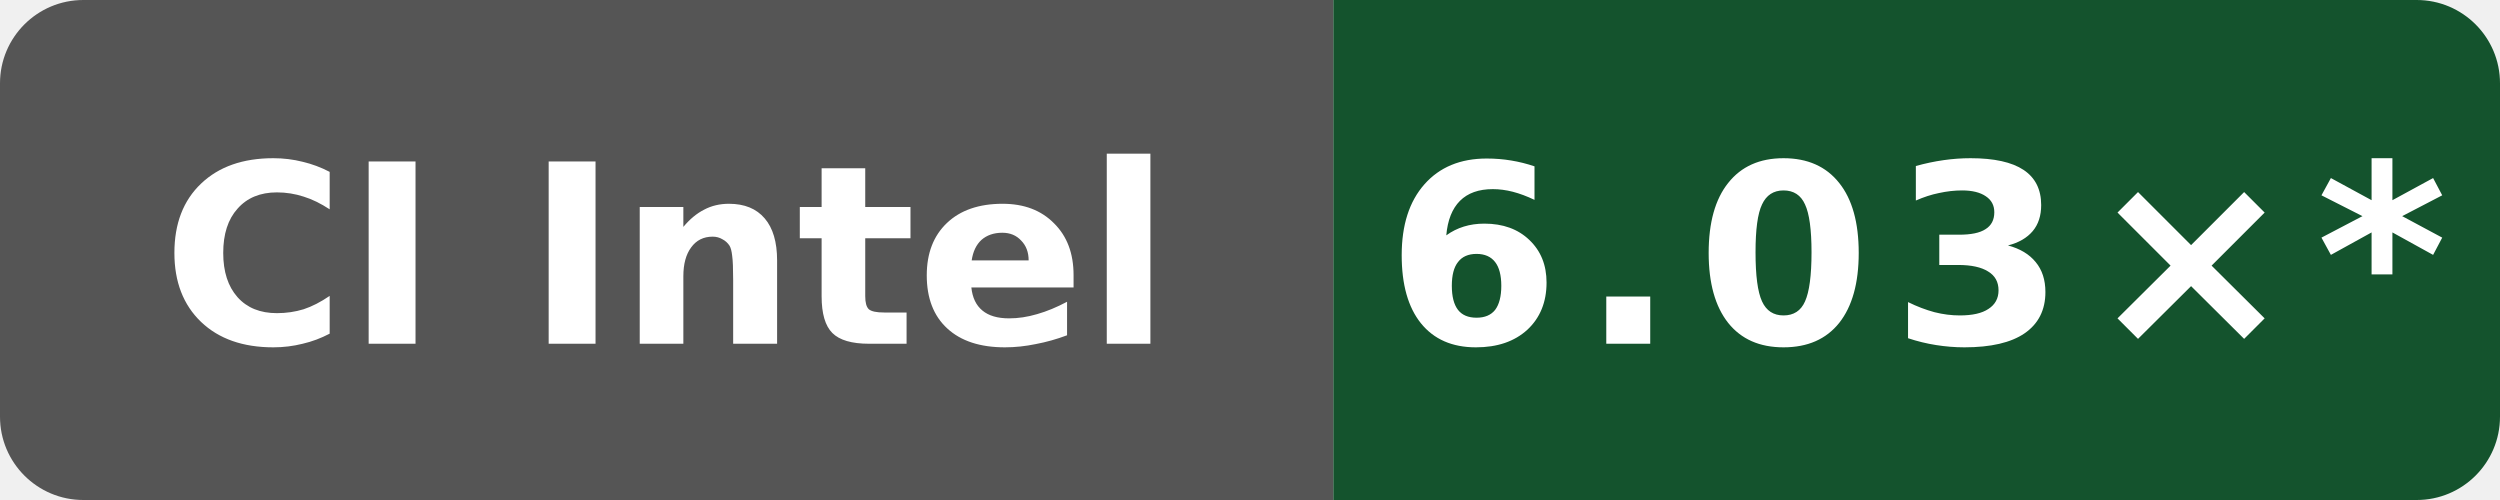
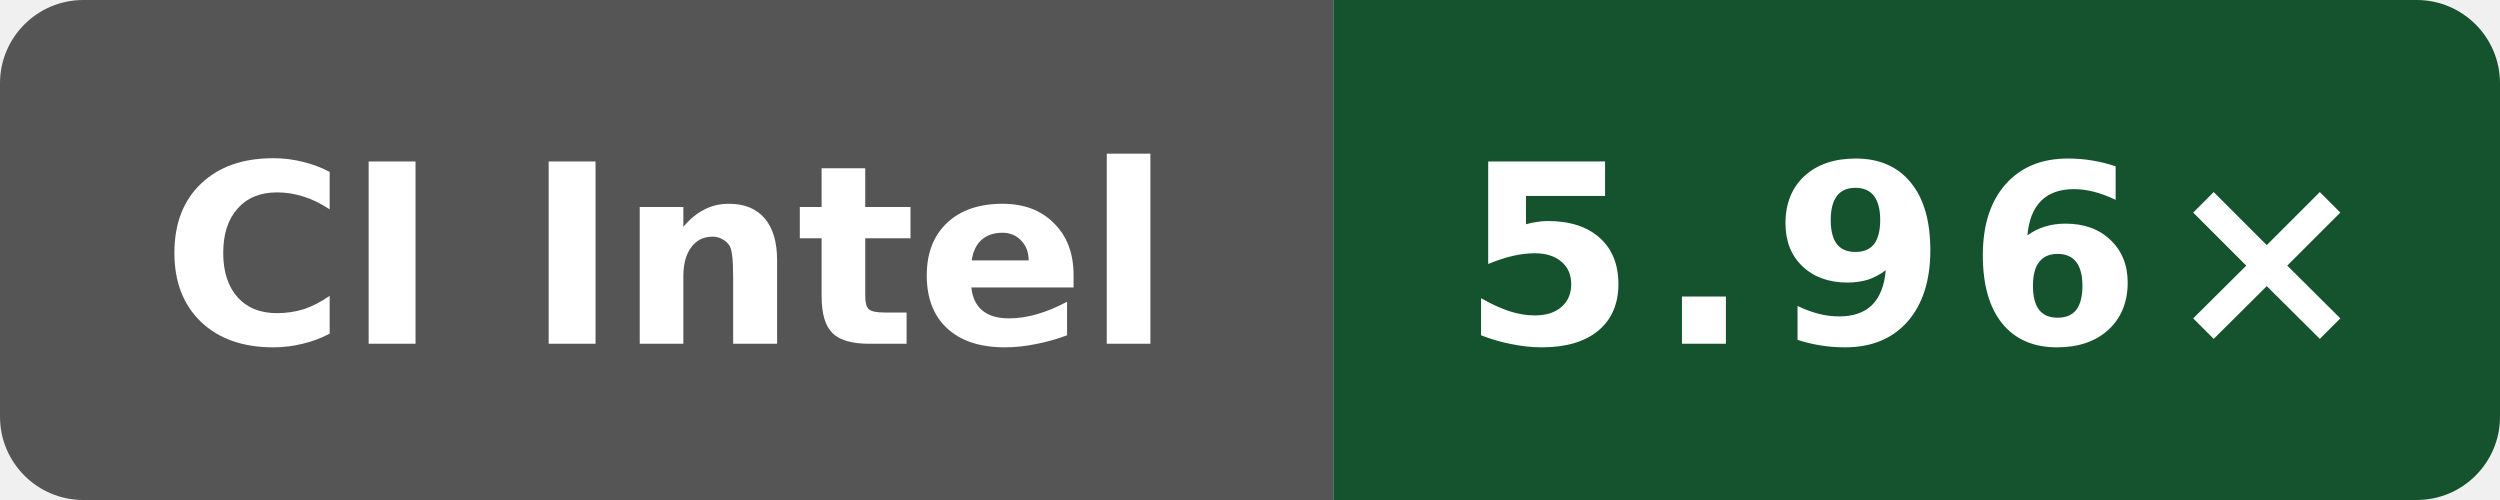
- <svg xmlns="http://www.w3.org/2000/svg" data-original-label="index-cpp compile-gcc; Intel(R) Xeon(R) 6973P-C; revision f77a0af0a4dff64a88aa767427b9fac47da1949e" data-original-message="6.03×" width="120" height="24" viewBox="0 0 120 24" role="img" aria-label="index-cpp compile-gcc; Intel(R) Xeon(R) 6973P-C; revision f77a0af0a4dff64a88aa767427b9fac47da1949e; measured f77a0af0a4dff64a88aa767427b9fac47da1949e; 23 commits behind main: 6.03×*">
+ <svg xmlns="http://www.w3.org/2000/svg" data-original-label="index-cpp compile-gcc; INTEL(R) XEON(R) PLATINUM 8573C; revision 0b676f0538e48bc09cabec50cc9ce76155ba448f" data-original-message="5.96×" width="120" height="24" viewBox="0 0 120 24" role="img" aria-label="index-cpp compile-gcc; INTEL(R) XEON(R) PLATINUM 8573C; revision 0b676f0538e48bc09cabec50cc9ce76155ba448f; measured 0b676f0538e48bc09cabec50cc9ce76155ba448f; 5 commits behind main: 5.96×">
  <defs>
    <clipPath id="badge">
      <rect width="120" height="24" rx="4" />
    </clipPath>
  </defs>
  <g clip-path="url(#badge)">
    <rect width="64" height="24" fill="#555" />
    <rect x="64" width="56" height="24" fill="#14532d" />
  </g>
  <text x="32" y="16.5" fill="#fff" text-anchor="middle" font-family="Verdana,Geneva,DejaVu Sans,sans-serif" font-size="12" font-weight="700" textLength="52" lengthAdjust="spacingAndGlyphs">CI Intel</text>
-   <text x="92" y="16.5" fill="#fff" text-anchor="middle" font-family="Verdana,Geneva,DejaVu Sans,sans-serif" font-size="12" font-weight="700" letter-spacing="1" textLength="44" lengthAdjust="spacingAndGlyphs">6.03×*</text>
+   <text x="92" y="16.5" fill="#fff" text-anchor="middle" font-family="Verdana,Geneva,DejaVu Sans,sans-serif" font-size="12" font-weight="700" letter-spacing="1" textLength="39" lengthAdjust="spacingAndGlyphs">5.96×</text>
</svg>
